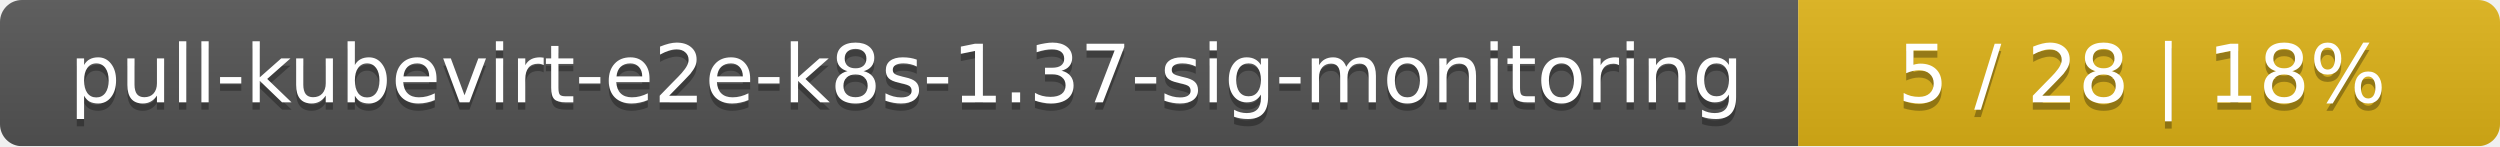
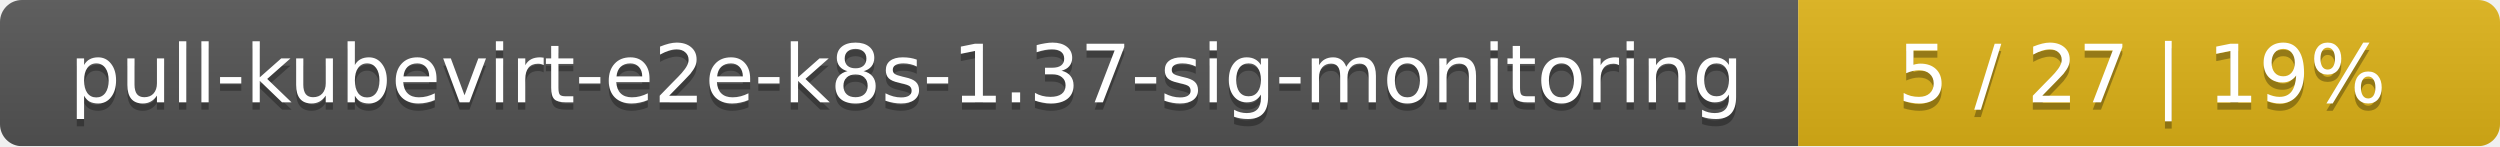
<svg xmlns="http://www.w3.org/2000/svg" width="342" height="20">
  <linearGradient id="smooth" x2="0" y2="100%">
    <stop offset="0" stop-color="#bbb" stop-opacity=".1" />
    <stop offset="1" stop-opacity=".1" />
  </linearGradient>
  <mask id="round">
    <rect width="342" height="20" rx="3" fill="#fff" />
  </mask>
  <g mask="url(#round)">
    <rect width="246" height="20" fill="#555" />
    <rect x="246" width="96" height="20" fill="#dfb317" />
    <rect width="342" height="20" fill="url(#smooth)" />
  </g>
  <g fill="#fff" text-anchor="middle" font-family="DejaVu Sans,Verdana,Geneva,sans-serif" font-size="11">
    <text x="124" y="15" fill="#010101" fill-opacity=".3">pull-kubevirt-e2e-k8s-1.37-sig-monitoring</text>
    <text x="124" y="14">pull-kubevirt-e2e-k8s-1.37-sig-monitoring</text>
-     <text x="293" y="15" fill="#010101" fill-opacity=".3">5 / 28    |    18%</text>
-     <text x="293" y="14">5 / 28    |    18%</text>
+     <text x="293" y="15" fill="#010101" fill-opacity=".3">5 / 27    |    19%</text>
+     <text x="293" y="14">5 / 27    |    19%</text>
  </g>
</svg>
